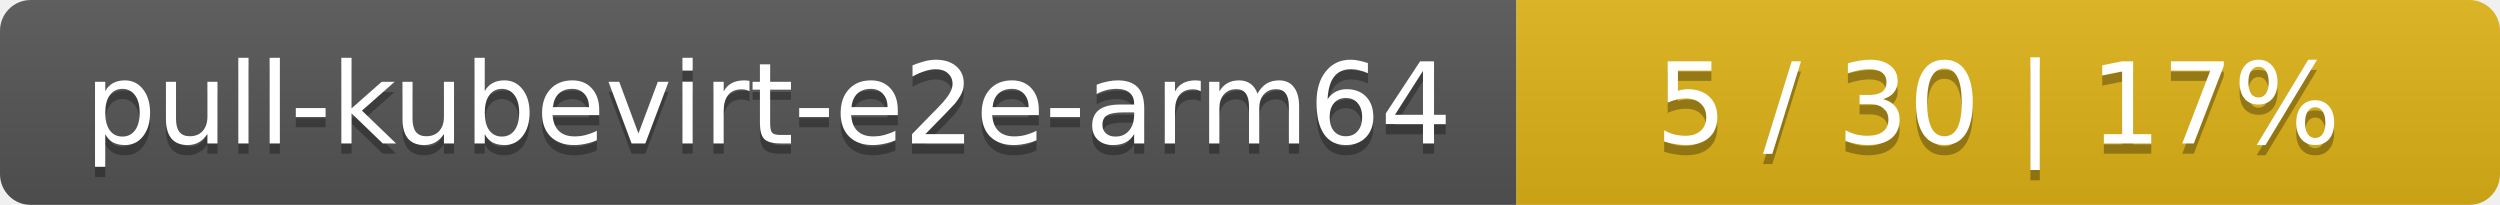
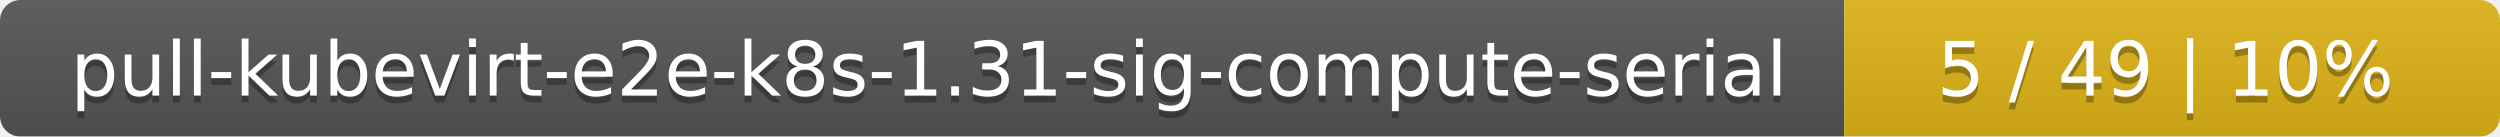
- <svg xmlns="http://www.w3.org/2000/svg" width="244" height="20">
+ <svg xmlns="http://www.w3.org/2000/svg" width="366" height="20">
  <linearGradient id="smooth" x2="0" y2="100%">
    <stop offset="0" stop-color="#bbb" stop-opacity=".1" />
    <stop offset="1" stop-opacity=".1" />
  </linearGradient>
  <mask id="round">
-     <rect width="244" height="20" rx="3" fill="#fff" />
+     <rect width="366" height="20" rx="3" fill="#fff" />
  </mask>
  <g mask="url(#round)">
-     <rect width="148" height="20" fill="#555" />
-     <rect x="148" width="96" height="20" fill="#dfb317" />
-     <rect width="244" height="20" fill="url(#smooth)" />
+     <rect width="270" height="20" fill="#555" />
+     <rect x="270" width="96" height="20" fill="#dfb317" />
+     <rect width="366" height="20" fill="url(#smooth)" />
  </g>
  <g fill="#fff" text-anchor="middle" font-family="DejaVu Sans,Verdana,Geneva,sans-serif" font-size="11">
-     <text x="75" y="15" fill="#010101" fill-opacity=".3">pull-kubevirt-e2e-arm64</text>
-     <text x="75" y="14">pull-kubevirt-e2e-arm64</text>
-     <text x="195" y="15" fill="#010101" fill-opacity=".3">5 / 30    |    17%</text>
-     <text x="195" y="14">5 / 30    |    17%</text>
+     <text x="136" y="15" fill="#010101" fill-opacity=".3">pull-kubevirt-e2e-k8s-1.31-sig-compute-serial</text>
+     <text x="136" y="14">pull-kubevirt-e2e-k8s-1.31-sig-compute-serial</text>
+     <text x="317" y="15" fill="#010101" fill-opacity=".3">5 / 49    |    10%</text>
+     <text x="317" y="14">5 / 49    |    10%</text>
  </g>
</svg>
